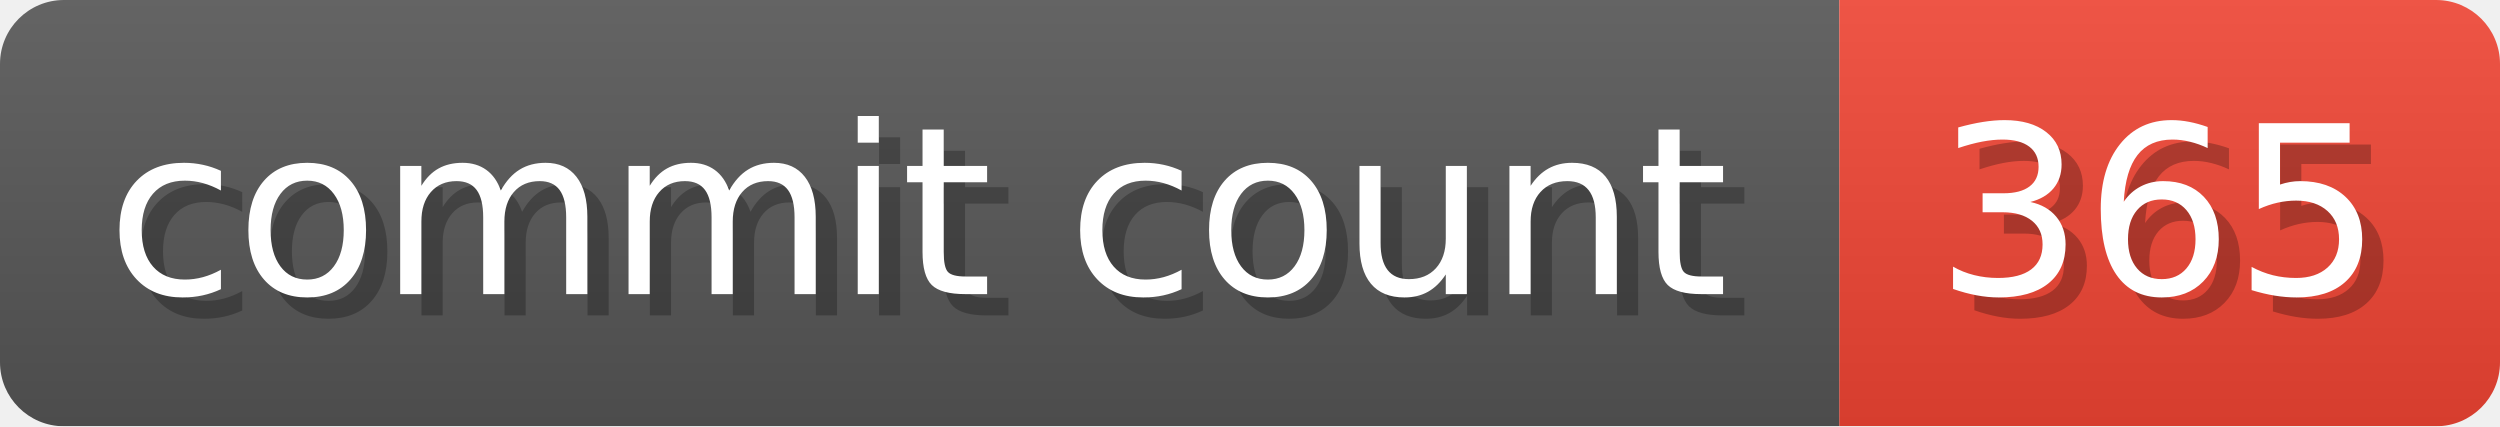
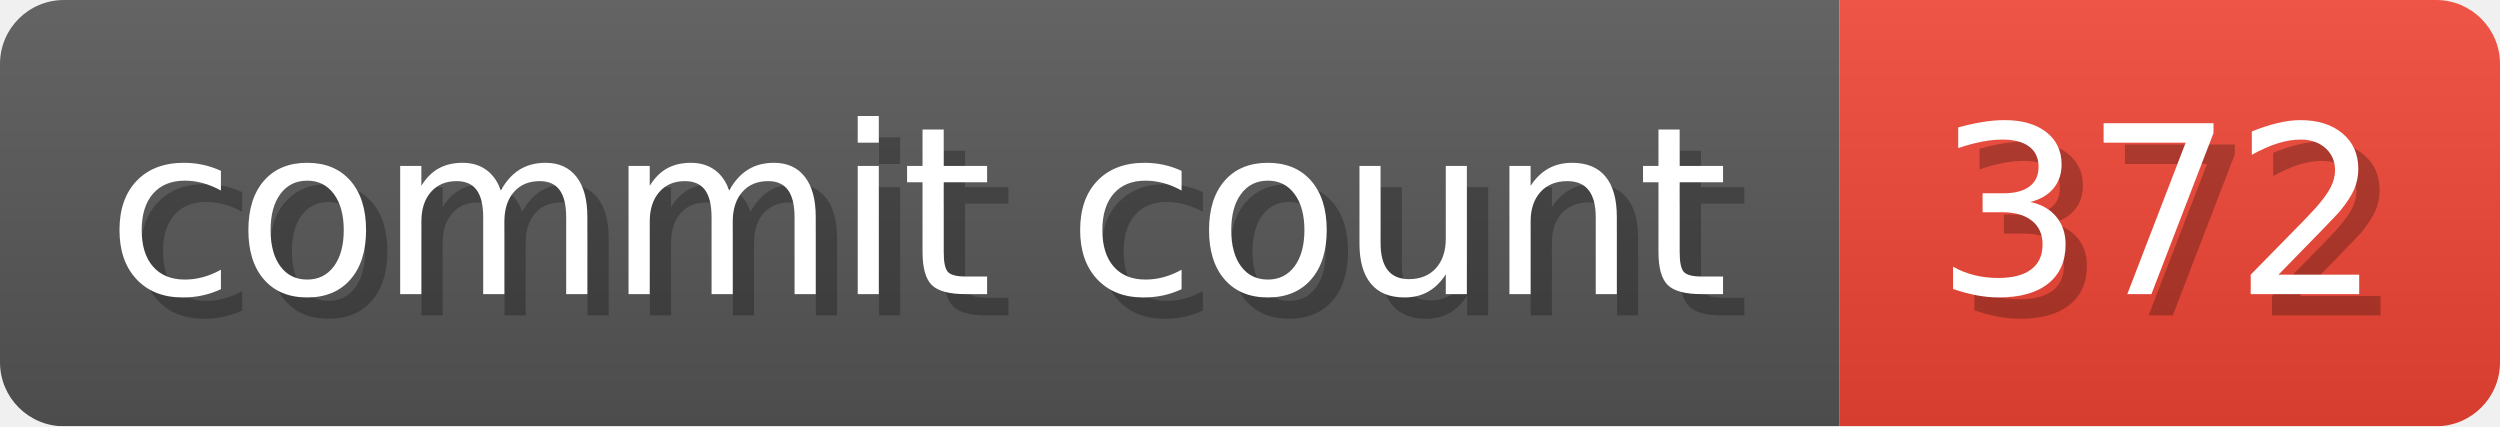
- <svg xmlns="http://www.w3.org/2000/svg" width="117.3" height="20" viewBox="0 0 1173 200" role="img" aria-label="commit count: 365 ">
+ <svg xmlns="http://www.w3.org/2000/svg" width="117.3" height="20" viewBox="0 0 1173 200" role="img" aria-label="commit count: 372 ">
  <linearGradient id="a" x2="0" y2="100%">
    <stop offset="0" stop-opacity=".1" stop-color="#EEE" />
    <stop offset="1" stop-opacity=".1" />
  </linearGradient>
  <mask id="m">
    <rect width="1173" height="200" rx="30" fill="#FFF" />
  </mask>
  <g mask="url(#m)">
    <rect width="863" height="200" fill="#555" />
    <rect width="310" height="200" fill="#E43" x="863" />
    <rect width="1173" height="200" fill="url(#a)" />
  </g>
  <g aria-hidden="true" fill="#fff" text-anchor="start" font-family="Verdana,DejaVu Sans,sans-serif" font-size="110">
    <text x="60" y="148" textLength="763" fill="#000" opacity="0.25">commit count</text>
    <text x="50" y="138" textLength="763">commit count</text>
-     <text x="918" y="148" textLength="210" fill="#000" opacity="0.25">365
+     <text x="918" y="148" textLength="210" fill="#000" opacity="0.25">372
</text>
-     <text x="908" y="138" textLength="210">365
+     <text x="908" y="138" textLength="210">372
</text>
  </g>
</svg>
